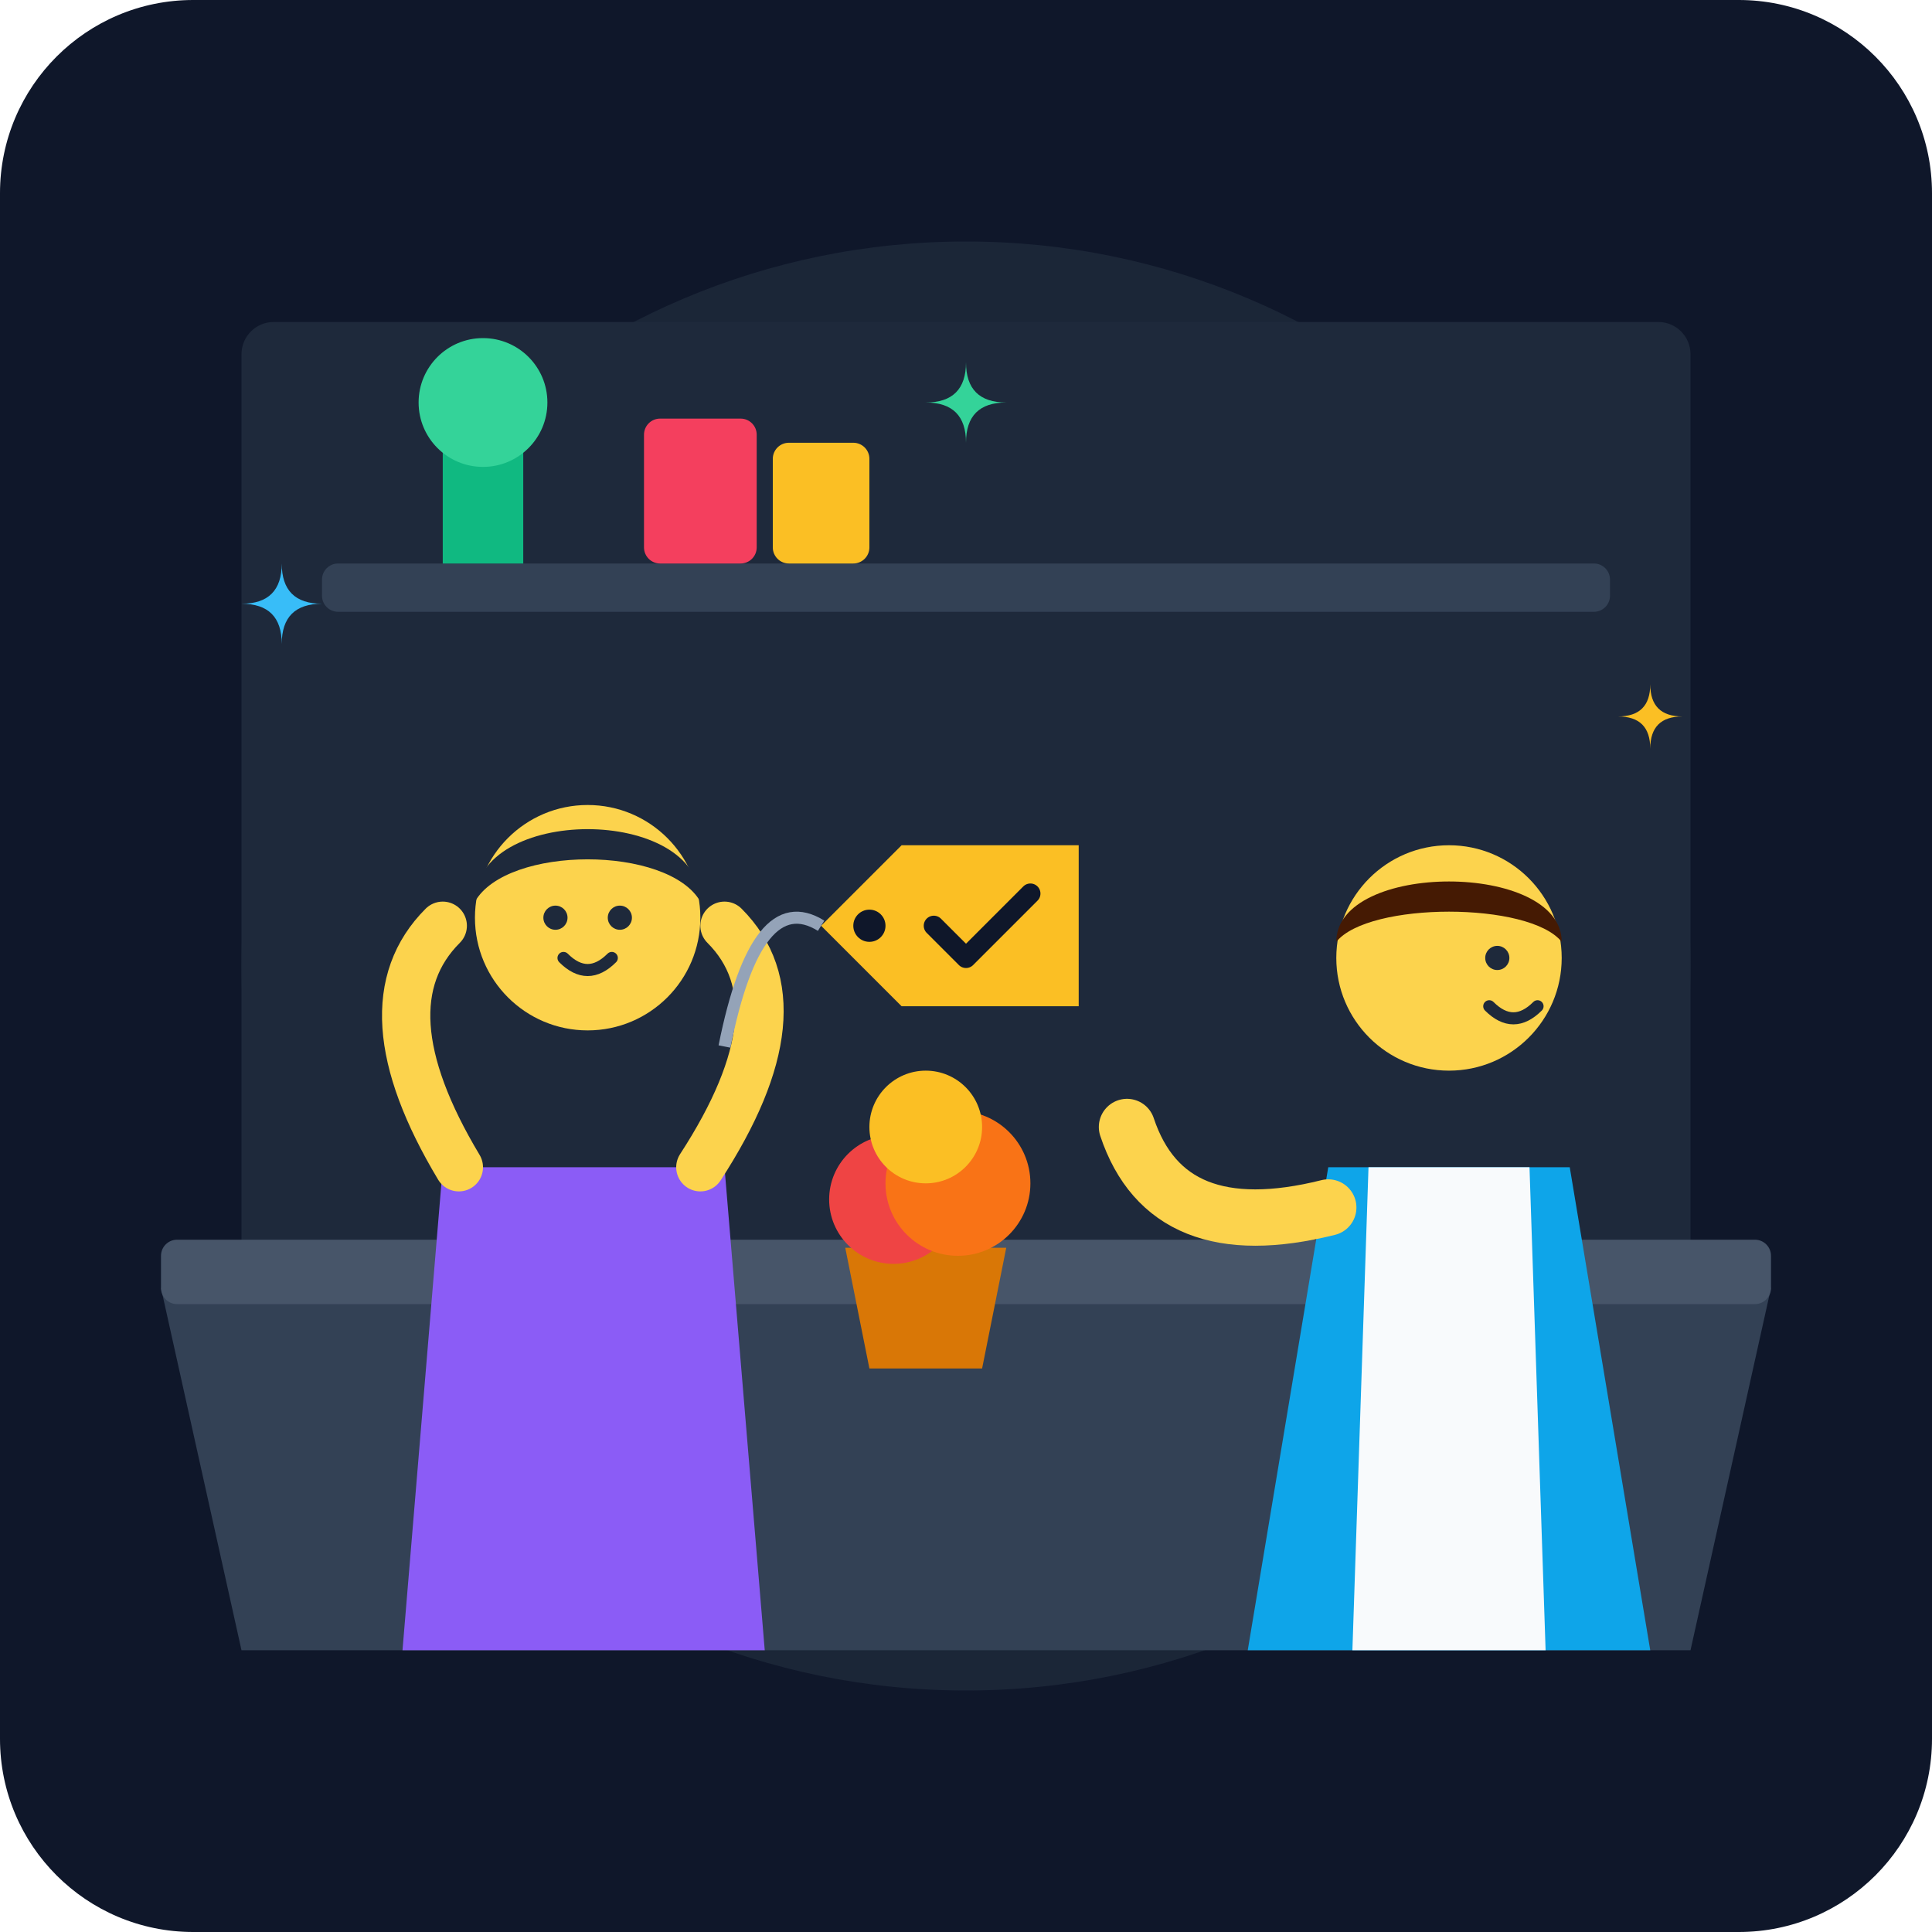
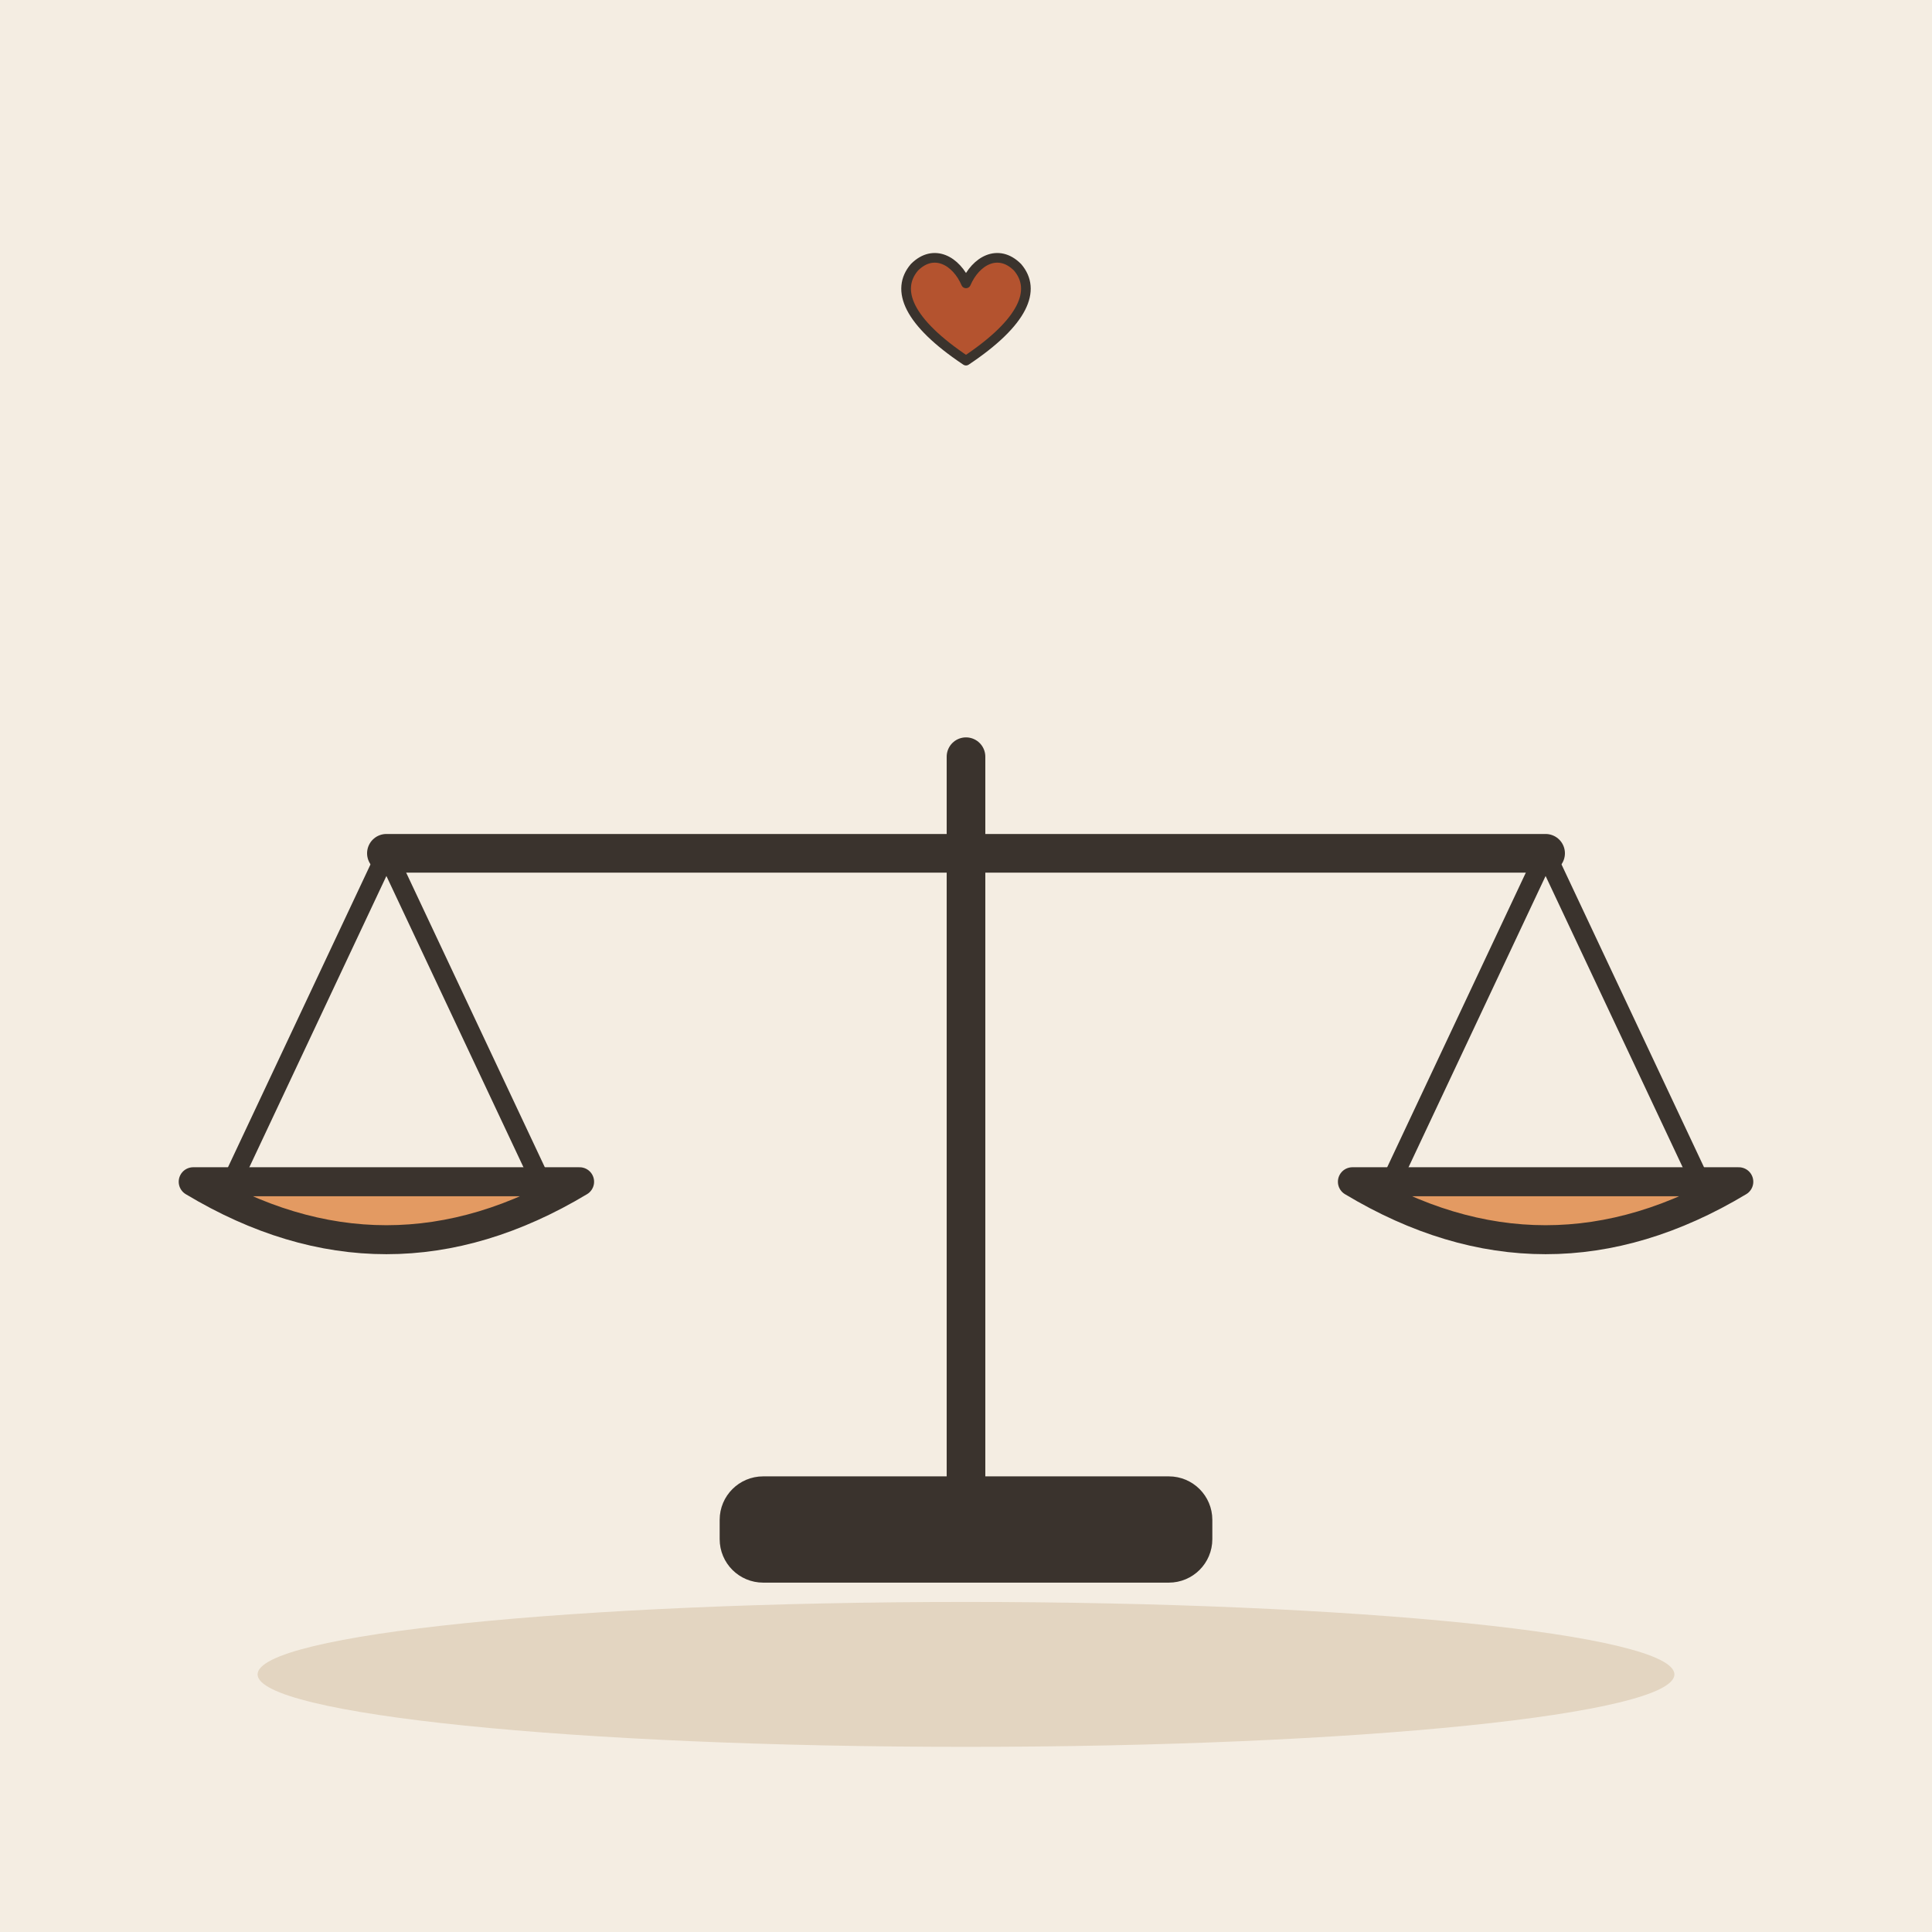
- <svg xmlns="http://www.w3.org/2000/svg" width="240" height="240" viewBox="0 0 240 240">
-   <rect width="240" height="240" rx="24" fill="#0f172a" />
-   <circle cx="120" cy="120" r="90" fill="#1e293b" opacity="0.8" />
-   <circle cx="120" cy="110" r="60" fill="#3b82f6" opacity="0.1" />
-   <rect x="30" y="40" width="180" height="120" rx="4" fill="#1e293b" />
-   <rect x="40" y="70" width="160" height="6" rx="2" fill="#334155" />
-   <path d="M55 70 L55 55 C55 52 65 52 65 55 L65 70 Z" fill="#10b981" />
-   <circle cx="60" cy="50" r="8" fill="#34d399" />
-   <rect x="80" y="52" width="14" height="18" rx="2" fill="#f43f5e" />
-   <rect x="96" y="55" width="12" height="15" rx="2" fill="#fbbf24" />
-   <path d="M20 160 L220 160 L210 205 L30 205 Z" fill="#334155" />
-   <rect x="20" y="154" width="200" height="8" rx="2" fill="#475569" />
-   <g transform="translate(150, 95)">
-     <path d="M15 50 L45 50 L55 110 L5 110 Z" fill="#0ea5e9" />
-     <circle cx="30" cy="24" r="14" fill="#fcd34d" />
-     <path d="M16 22 C16 12 44 12 44 22 C40 17 20 17 16 22 Z" fill="#451a03" />
-     <path d="M20 50 L40 50 L42 110 L18 110 Z" fill="#f8fafc" />
-     <circle cx="36" cy="24" r="1.5" fill="#1e293b" />
-     <path d="M35 30 Q38 33 41 30" stroke="#1e293b" stroke-width="1.5" fill="none" stroke-linecap="round" />
-     <path d="M15 55 Q-5 60 -10 45" stroke="#fcd34d" stroke-width="7" stroke-linecap="round" fill="none" />
+ <svg xmlns="http://www.w3.org/2000/svg" viewBox="0 0 240 240" data-style="editorial">
+   <rect width="240" height="240" fill="#F4EDE2" />
+   <ellipse cx="120" cy="208" rx="88" ry="9" fill="#E3D5C1" />
+   <g transform="translate(120 190) scale(1.2 1.2)">
+     <path d="M0 0L0 -80" stroke="#3A332D" stroke-width="4" stroke-linecap="round" fill="none" />
+     <path d="M-60 -70L60 -70" stroke="#3A332D" stroke-width="4" stroke-linecap="round" fill="none" />
+     <path d="M-60 -70L-76 -36" stroke="#3A332D" stroke-width="2" stroke-linecap="round" fill="none" />
+     <path d="M-60 -70L-44 -36" stroke="#3A332D" stroke-width="2" stroke-linecap="round" fill="none" />
+     <path d="M60 -70L44 -36" stroke="#3A332D" stroke-width="2" stroke-linecap="round" fill="none" />
+     <path d="M60 -70L76 -36" stroke="#3A332D" stroke-width="2" stroke-linecap="round" fill="none" />
+     <path d="M-80 -36Q-60 -24 -40 -36Z" fill="#E39A62" stroke="#3A332D" stroke-width="3" stroke-linecap="round" stroke-linejoin="round" />
+     <path d="M40 -36Q60 -24 80 -36Z" fill="#E39A62" stroke="#3A332D" stroke-width="3" stroke-linecap="round" stroke-linejoin="round" />
+     <rect x="-24" y="-4" width="48" height="8" rx="3" fill="#3A332D" stroke="#3A332D" stroke-width="3" stroke-linecap="round" stroke-linejoin="round" />
  </g>
-   <g transform="translate(45, 90)">
-     <path d="M10 55 L45 55 L50 115 L5 115 Z" fill="#8b5cf6" />
-     <circle cx="28" cy="24" r="14" fill="#fcd34d" />
-     <path d="M14 22 C14 10 42 10 42 22 C38 15 18 15 14 22 Z" fill="#1e293b" />
-     <circle cx="24" cy="24" r="1.5" fill="#1e293b" />
-     <circle cx="32" cy="24" r="1.5" fill="#1e293b" />
-     <path d="M25 29 Q28 32 31 29" stroke="#1e293b" stroke-width="1.5" fill="none" stroke-linecap="round" />
-     <path d="M12 55 Q0 35 10 25" stroke="#fcd34d" stroke-width="6" stroke-linecap="round" fill="none" />
-     <path d="M42 55 Q55 35 45 25" stroke="#fcd34d" stroke-width="6" stroke-linecap="round" fill="none" />
-   </g>
-   <g transform="translate(100, 135)">
-     <path d="M5 20 L25 20 L22 35 L8 35 Z" fill="#d97706" />
-     <circle cx="11" cy="14" r="8" fill="#ef4444" />
-     <circle cx="19" cy="12" r="9" fill="#f97316" />
-     <circle cx="15" cy="5" r="7" fill="#fbbf24" />
-   </g>
-   <g transform="translate(102, 105)">
-     <path d="M0 10 L10 0 L32 0 L32 20 L10 20 Z" fill="#fbbf24" />
-     <circle cx="6" cy="10" r="2" fill="#0f172a" />
-     <path d="M14 10 L18 14 L26 6" stroke="#0f172a" stroke-width="2.5" stroke-linecap="round" stroke-linejoin="round" fill="none" />
-     <path d="M0 10 Q-8 5 -12 25" stroke="#94a3b8" stroke-width="1.5" fill="none" />
-   </g>
-   <g fill="#38bdf8">
-     <path d="M 35 70 Q 35 75 40 75 Q 35 75 35 80 Q 35 75 30 75 Q 35 75 35 70" />
-     <path d="M 205 85 Q 205 89 209 89 Q 205 89 205 93 Q 205 89 201 89 Q 205 89 205 85" fill="#fbbf24" />
-     <path d="M 120 45 Q 120 50 125 50 Q 120 50 120 55 Q 120 50 115 50 Q 120 50 120 45" fill="#34d399" />
+   <g transform="translate(120 40) scale(0.4 0.4)">
+     <path d="M0 12C-18 0 -22 -10 -16 -17C-10 -23 -3 -19 0 -12C3 -19 10 -23 16 -17C22 -10 18 0 0 12Z" fill="#B4532F" stroke="#3A332D" stroke-width="3" stroke-linecap="round" stroke-linejoin="round" />
  </g>
</svg>
